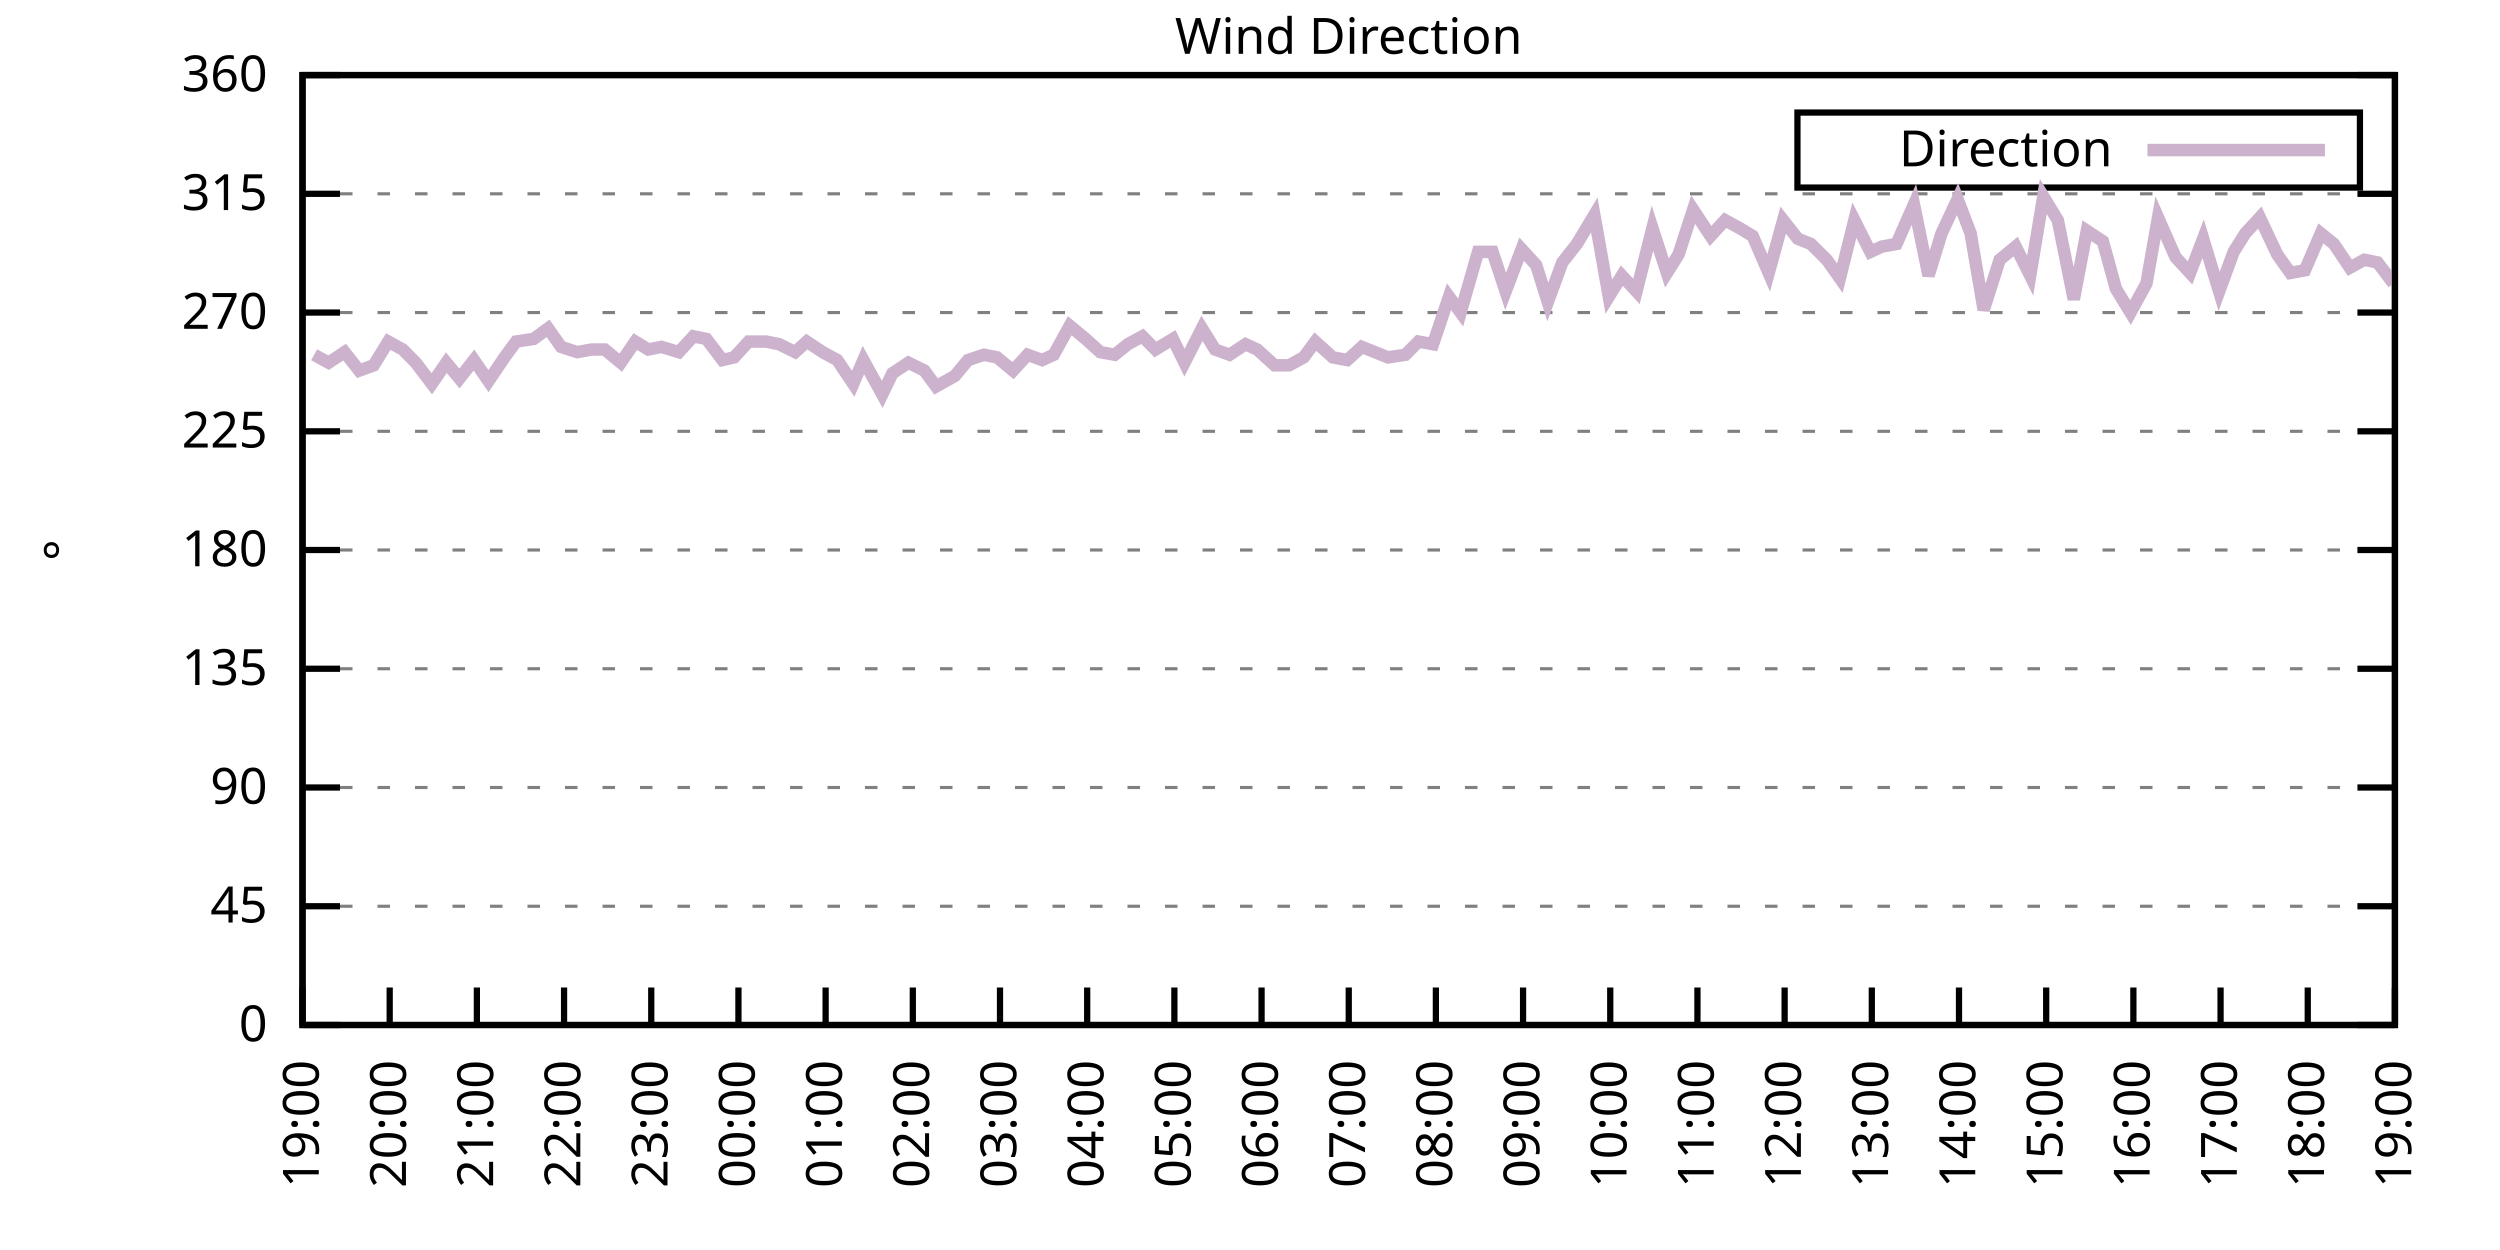
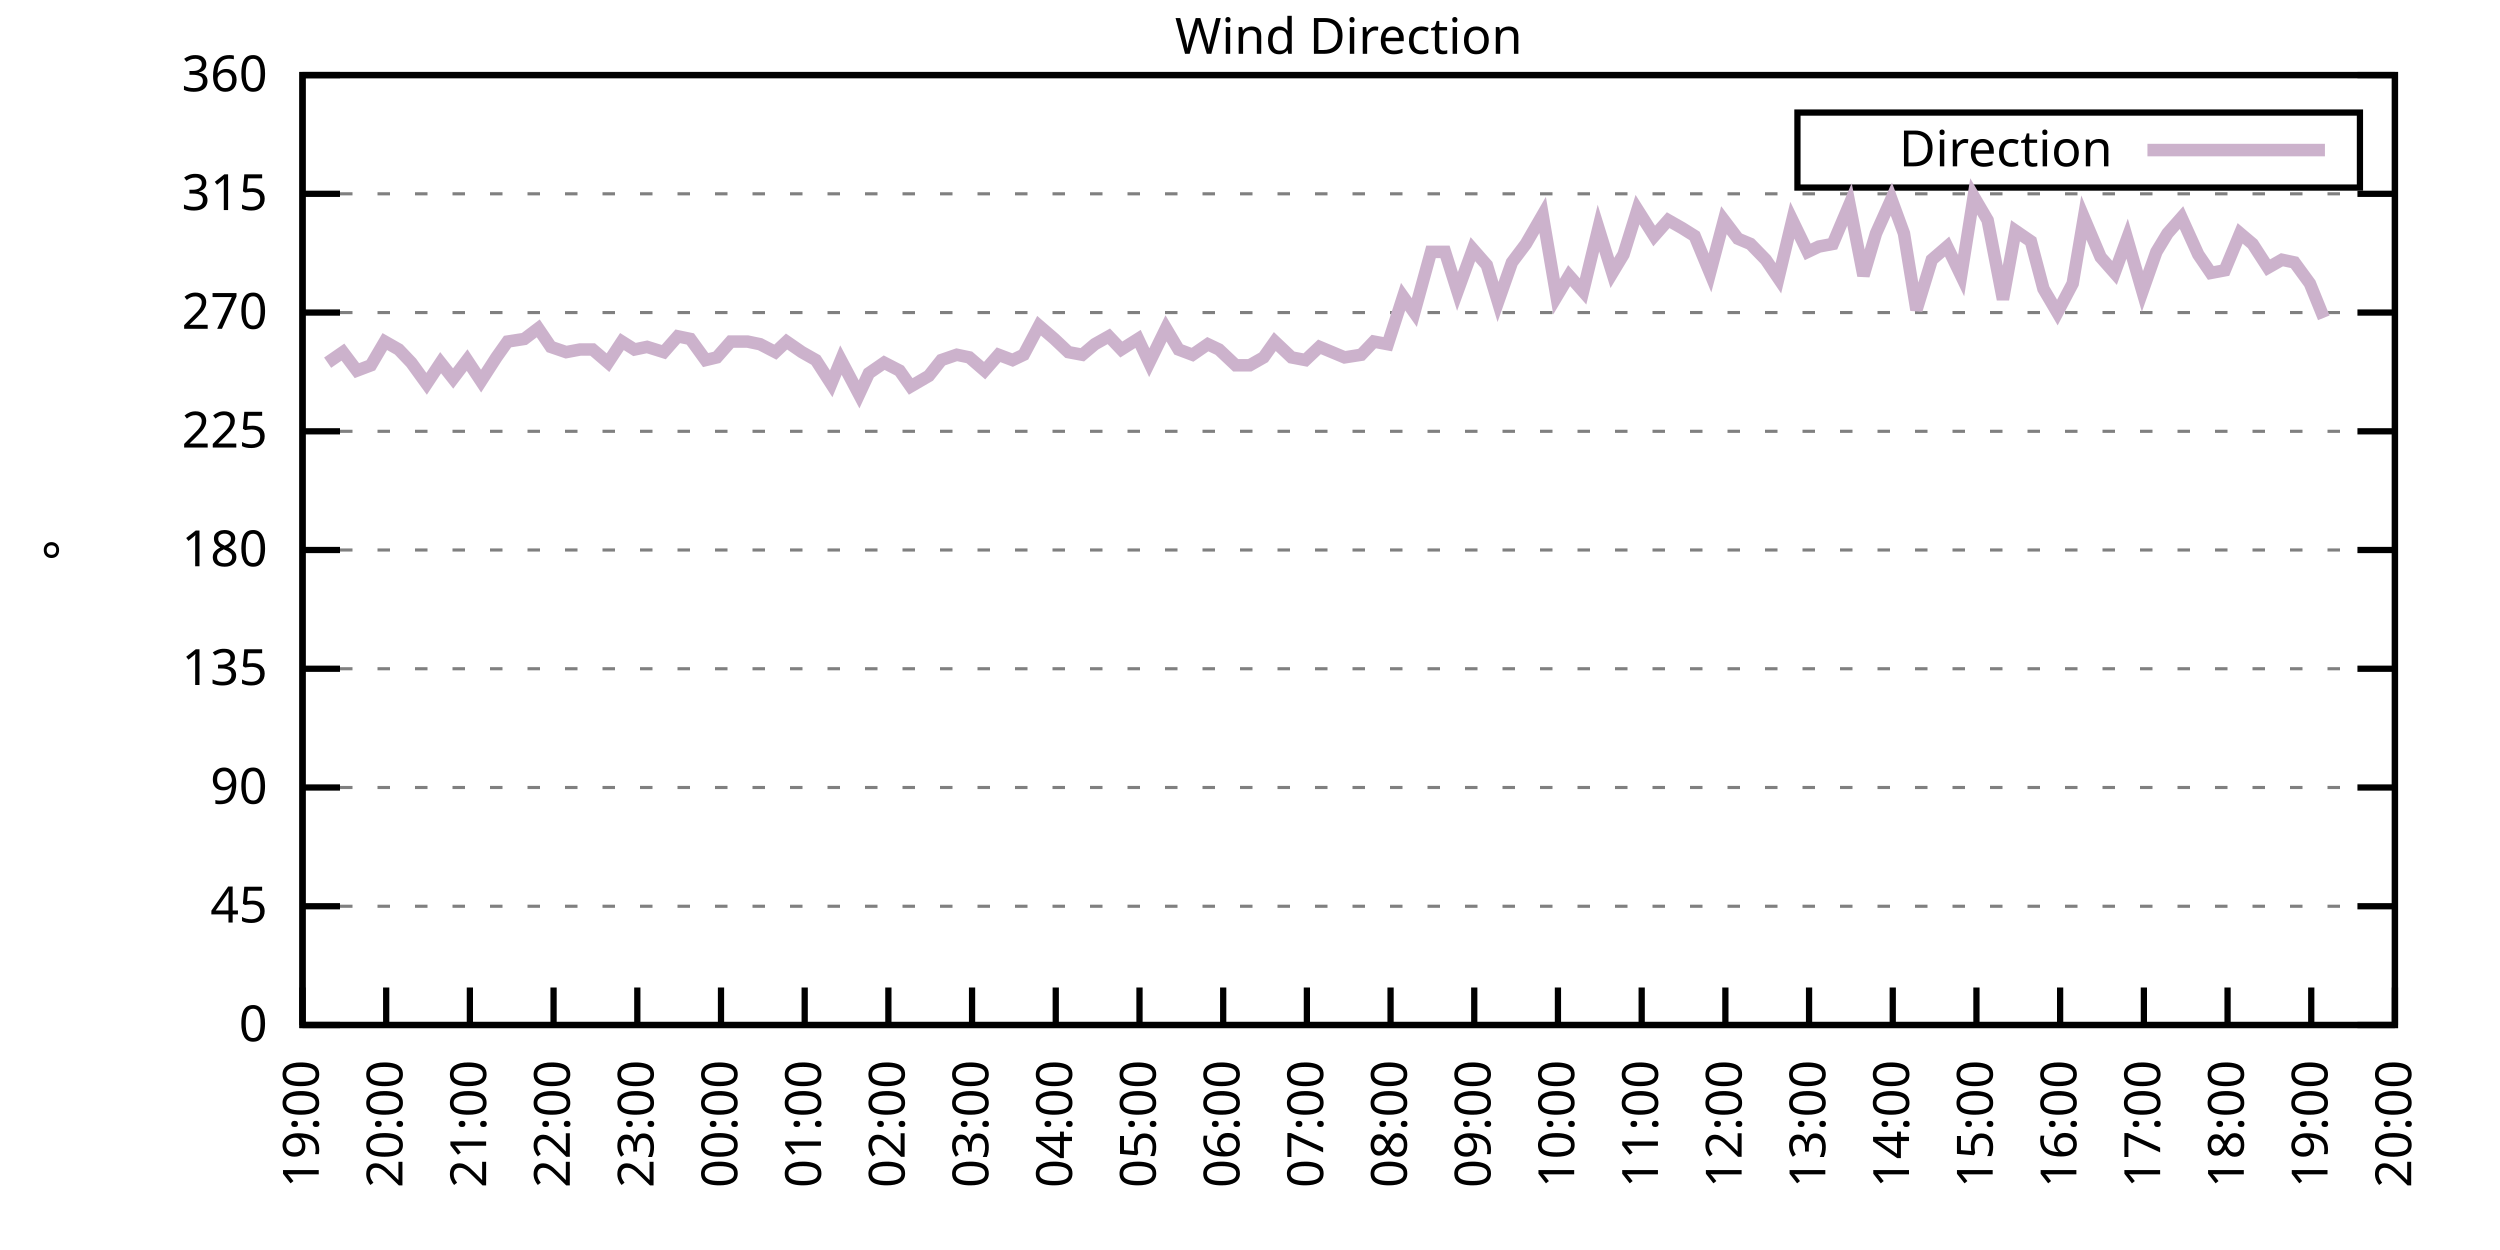
<svg xmlns="http://www.w3.org/2000/svg" xmlns:xlink="http://www.w3.org/1999/xlink" width="400" height="200" viewBox="0 0 400 200">
  <g id="gnuplot_canvas">
    <rect x="0" y="0" width="400" height="200" fill="none" />
    <defs>
      <circle id="gpDot" r="0.5" stroke-width="0.5" stroke="currentColor" />
      <path id="gpPt0" stroke-width="0.333" stroke="currentColor" d="M-1,0 h2 M0,-1 v2" />
      <path id="gpPt1" stroke-width="0.333" stroke="currentColor" d="M-1,-1 L1,1 M1,-1 L-1,1" />
      <path id="gpPt2" stroke-width="0.333" stroke="currentColor" d="M-1,0 L1,0 M0,-1 L0,1 M-1,-1 L1,1 M-1,1 L1,-1" />
      <rect id="gpPt3" stroke-width="0.333" stroke="currentColor" x="-1" y="-1" width="2" height="2" />
      <rect id="gpPt4" stroke-width="0.333" stroke="currentColor" fill="currentColor" x="-1" y="-1" width="2" height="2" />
      <circle id="gpPt5" stroke-width="0.333" stroke="currentColor" cx="0" cy="0" r="1" />
      <use xlink:href="#gpPt5" id="gpPt6" fill="currentColor" stroke="none" />
      <path id="gpPt7" stroke-width="0.333" stroke="currentColor" d="M0,-1.33 L-1.33,0.67 L1.33,0.67 z" />
      <use xlink:href="#gpPt7" id="gpPt8" fill="currentColor" stroke="none" />
      <use xlink:href="#gpPt7" id="gpPt9" stroke="currentColor" transform="rotate(180)" />
      <use xlink:href="#gpPt9" id="gpPt10" fill="currentColor" stroke="none" />
      <use xlink:href="#gpPt3" id="gpPt11" stroke="currentColor" transform="rotate(45)" />
      <use xlink:href="#gpPt11" id="gpPt12" fill="currentColor" stroke="none" />
      <path id="gpPt13" stroke-width="0.333" stroke="currentColor" d="M0,1.330 L1.265,0.411 L0.782,-1.067 L-0.782,-1.076 L-1.265,0.411 z" />
      <use xlink:href="#gpPt13" id="gpPt14" fill="currentColor" stroke="none" />
      <filter id="textbox" filterUnits="objectBoundingBox" x="0" y="0" height="1" width="1">
        <feFlood flood-color="white" flood-opacity="1" result="bgnd" />
        <feComposite in="SourceGraphic" in2="bgnd" operator="atop" />
      </filter>
      <filter id="greybox" filterUnits="objectBoundingBox" x="0" y="0" height="1" width="1">
        <feFlood flood-color="lightgrey" flood-opacity="1" result="grey" />
        <feComposite in="SourceGraphic" in2="grey" operator="atop" />
      </filter>
    </defs>
    <g fill="none" color="white" stroke="currentColor" stroke-width="1.00" stroke-linecap="butt" stroke-linejoin="miter">
</g>
    <g fill="none" color="black" stroke="currentColor" stroke-width="1.00" stroke-linecap="butt" stroke-linejoin="miter">
      <g stroke="none" shape-rendering="crispEdges">
        <polygon fill="rgb(255, 255, 255)" points="48.40,164.00 383.18,164.00 383.18,12.02 48.40,12.02 " />
      </g>
    </g>
    <g fill="none" color="black" stroke="currentColor" stroke-width="1.00" stroke-linecap="butt" stroke-linejoin="miter">
</g>
    <g fill="none" color="black" stroke="black" stroke-width="0.50" stroke-linecap="butt" stroke-linejoin="miter">
</g>
    <g fill="none" color="gray" stroke="currentColor" stroke-width="0.50" stroke-linecap="butt" stroke-linejoin="miter">
      <path stroke="gray" stroke-dasharray="2,4" class="gridline" d="M48.40,164.00 L383.19,164.00  " />
    </g>
    <g fill="none" color="gray" stroke="gray" stroke-width="1.00" stroke-linecap="butt" stroke-linejoin="miter">
</g>
    <g fill="none" color="black" stroke="currentColor" stroke-width="1.00" stroke-linecap="butt" stroke-linejoin="miter">
      <path stroke="black" d="M48.40,164.00 L54.40,164.00 M383.19,164.00 L377.19,164.00  " />
      <g transform="translate(42.80,166.60)" stroke="none" fill="black" font-family="Sans" font-size="8.00" text-anchor="end">
        <text>
          <tspan font-family="Sans"> 0</tspan>
        </text>
      </g>
    </g>
    <g fill="none" color="black" stroke="currentColor" stroke-width="1.00" stroke-linecap="butt" stroke-linejoin="miter">
</g>
    <g fill="none" color="black" stroke="black" stroke-width="0.50" stroke-linecap="butt" stroke-linejoin="miter">
</g>
    <g fill="none" color="gray" stroke="currentColor" stroke-width="0.50" stroke-linecap="butt" stroke-linejoin="miter">
      <path stroke="gray" stroke-dasharray="2,4" class="gridline" d="M48.40,145.00 L383.19,145.00  " />
    </g>
    <g fill="none" color="gray" stroke="gray" stroke-width="1.00" stroke-linecap="butt" stroke-linejoin="miter">
</g>
    <g fill="none" color="black" stroke="currentColor" stroke-width="1.00" stroke-linecap="butt" stroke-linejoin="miter">
      <path stroke="black" d="M48.40,145.00 L54.40,145.00 M383.19,145.00 L377.19,145.00  " />
      <g transform="translate(42.80,147.60)" stroke="none" fill="black" font-family="Sans" font-size="8.00" text-anchor="end">
        <text>
          <tspan font-family="Sans"> 45</tspan>
        </text>
      </g>
    </g>
    <g fill="none" color="black" stroke="currentColor" stroke-width="1.00" stroke-linecap="butt" stroke-linejoin="miter">
</g>
    <g fill="none" color="black" stroke="black" stroke-width="0.50" stroke-linecap="butt" stroke-linejoin="miter">
</g>
    <g fill="none" color="gray" stroke="currentColor" stroke-width="0.50" stroke-linecap="butt" stroke-linejoin="miter">
      <path stroke="gray" stroke-dasharray="2,4" class="gridline" d="M48.40,126.00 L383.19,126.00  " />
    </g>
    <g fill="none" color="gray" stroke="gray" stroke-width="1.00" stroke-linecap="butt" stroke-linejoin="miter">
</g>
    <g fill="none" color="black" stroke="currentColor" stroke-width="1.00" stroke-linecap="butt" stroke-linejoin="miter">
      <path stroke="black" d="M48.40,126.00 L54.40,126.00 M383.19,126.00 L377.19,126.00  " />
      <g transform="translate(42.80,128.60)" stroke="none" fill="black" font-family="Sans" font-size="8.00" text-anchor="end">
        <text>
          <tspan font-family="Sans"> 90</tspan>
        </text>
      </g>
    </g>
    <g fill="none" color="black" stroke="currentColor" stroke-width="1.00" stroke-linecap="butt" stroke-linejoin="miter">
</g>
    <g fill="none" color="black" stroke="black" stroke-width="0.50" stroke-linecap="butt" stroke-linejoin="miter">
</g>
    <g fill="none" color="gray" stroke="currentColor" stroke-width="0.50" stroke-linecap="butt" stroke-linejoin="miter">
      <path stroke="gray" stroke-dasharray="2,4" class="gridline" d="M48.40,107.00 L383.19,107.00  " />
    </g>
    <g fill="none" color="gray" stroke="gray" stroke-width="1.00" stroke-linecap="butt" stroke-linejoin="miter">
</g>
    <g fill="none" color="black" stroke="currentColor" stroke-width="1.00" stroke-linecap="butt" stroke-linejoin="miter">
      <path stroke="black" d="M48.40,107.00 L54.40,107.00 M383.19,107.00 L377.19,107.00  " />
      <g transform="translate(42.80,109.60)" stroke="none" fill="black" font-family="Sans" font-size="8.00" text-anchor="end">
        <text>
          <tspan font-family="Sans"> 135</tspan>
        </text>
      </g>
    </g>
    <g fill="none" color="black" stroke="currentColor" stroke-width="1.00" stroke-linecap="butt" stroke-linejoin="miter">
</g>
    <g fill="none" color="black" stroke="black" stroke-width="0.50" stroke-linecap="butt" stroke-linejoin="miter">
</g>
    <g fill="none" color="gray" stroke="currentColor" stroke-width="0.50" stroke-linecap="butt" stroke-linejoin="miter">
      <path stroke="gray" stroke-dasharray="2,4" class="gridline" d="M48.40,88.00 L383.19,88.00  " />
    </g>
    <g fill="none" color="gray" stroke="gray" stroke-width="1.00" stroke-linecap="butt" stroke-linejoin="miter">
</g>
    <g fill="none" color="black" stroke="currentColor" stroke-width="1.00" stroke-linecap="butt" stroke-linejoin="miter">
      <path stroke="black" d="M48.40,88.00 L54.40,88.00 M383.19,88.00 L377.19,88.00  " />
      <g transform="translate(42.80,90.60)" stroke="none" fill="black" font-family="Sans" font-size="8.00" text-anchor="end">
        <text>
          <tspan font-family="Sans"> 180</tspan>
        </text>
      </g>
    </g>
    <g fill="none" color="black" stroke="currentColor" stroke-width="1.00" stroke-linecap="butt" stroke-linejoin="miter">
</g>
    <g fill="none" color="black" stroke="black" stroke-width="0.50" stroke-linecap="butt" stroke-linejoin="miter">
</g>
    <g fill="none" color="gray" stroke="currentColor" stroke-width="0.50" stroke-linecap="butt" stroke-linejoin="miter">
      <path stroke="gray" stroke-dasharray="2,4" class="gridline" d="M48.40,69.01 L383.19,69.01  " />
    </g>
    <g fill="none" color="gray" stroke="gray" stroke-width="1.00" stroke-linecap="butt" stroke-linejoin="miter">
</g>
    <g fill="none" color="black" stroke="currentColor" stroke-width="1.00" stroke-linecap="butt" stroke-linejoin="miter">
      <path stroke="black" d="M48.40,69.01 L54.40,69.01 M383.19,69.01 L377.19,69.01  " />
      <g transform="translate(42.80,71.61)" stroke="none" fill="black" font-family="Sans" font-size="8.00" text-anchor="end">
        <text>
          <tspan font-family="Sans"> 225</tspan>
        </text>
      </g>
    </g>
    <g fill="none" color="black" stroke="currentColor" stroke-width="1.00" stroke-linecap="butt" stroke-linejoin="miter">
</g>
    <g fill="none" color="black" stroke="black" stroke-width="0.50" stroke-linecap="butt" stroke-linejoin="miter">
</g>
    <g fill="none" color="gray" stroke="currentColor" stroke-width="0.50" stroke-linecap="butt" stroke-linejoin="miter">
      <path stroke="gray" stroke-dasharray="2,4" class="gridline" d="M48.40,50.01 L383.19,50.01  " />
    </g>
    <g fill="none" color="gray" stroke="gray" stroke-width="1.00" stroke-linecap="butt" stroke-linejoin="miter">
</g>
    <g fill="none" color="black" stroke="currentColor" stroke-width="1.00" stroke-linecap="butt" stroke-linejoin="miter">
      <path stroke="black" d="M48.40,50.01 L54.40,50.01 M383.19,50.01 L377.19,50.01  " />
      <g transform="translate(42.80,52.61)" stroke="none" fill="black" font-family="Sans" font-size="8.00" text-anchor="end">
        <text>
          <tspan font-family="Sans"> 270</tspan>
        </text>
      </g>
    </g>
    <g fill="none" color="black" stroke="currentColor" stroke-width="1.00" stroke-linecap="butt" stroke-linejoin="miter">
</g>
    <g fill="none" color="black" stroke="black" stroke-width="0.50" stroke-linecap="butt" stroke-linejoin="miter">
</g>
    <g fill="none" color="gray" stroke="currentColor" stroke-width="0.50" stroke-linecap="butt" stroke-linejoin="miter">
      <path stroke="gray" stroke-dasharray="2,4" class="gridline" d="M48.40,31.01 L383.19,31.01  " />
    </g>
    <g fill="none" color="gray" stroke="gray" stroke-width="1.00" stroke-linecap="butt" stroke-linejoin="miter">
</g>
    <g fill="none" color="black" stroke="currentColor" stroke-width="1.00" stroke-linecap="butt" stroke-linejoin="miter">
      <path stroke="black" d="M48.40,31.01 L54.40,31.01 M383.19,31.01 L377.19,31.01  " />
      <g transform="translate(42.80,33.61)" stroke="none" fill="black" font-family="Sans" font-size="8.00" text-anchor="end">
        <text>
          <tspan font-family="Sans"> 315</tspan>
        </text>
      </g>
    </g>
    <g fill="none" color="black" stroke="currentColor" stroke-width="1.00" stroke-linecap="butt" stroke-linejoin="miter">
</g>
    <g fill="none" color="black" stroke="black" stroke-width="0.50" stroke-linecap="butt" stroke-linejoin="miter">
</g>
    <g fill="none" color="gray" stroke="currentColor" stroke-width="0.50" stroke-linecap="butt" stroke-linejoin="miter">
      <path stroke="gray" stroke-dasharray="2,4" class="gridline" d="M48.40,12.01 L383.19,12.01  " />
    </g>
    <g fill="none" color="gray" stroke="gray" stroke-width="1.00" stroke-linecap="butt" stroke-linejoin="miter">
</g>
    <g fill="none" color="black" stroke="currentColor" stroke-width="1.00" stroke-linecap="butt" stroke-linejoin="miter">
      <path stroke="black" d="M48.40,12.01 L54.40,12.01 M383.19,12.01 L377.19,12.01  " />
      <g transform="translate(42.80,14.61)" stroke="none" fill="black" font-family="Sans" font-size="8.00" text-anchor="end">
        <text>
          <tspan font-family="Sans"> 360</tspan>
        </text>
      </g>
    </g>
    <g fill="none" color="black" stroke="currentColor" stroke-width="1.00" stroke-linecap="butt" stroke-linejoin="miter">
      <path stroke="black" d="M48.40,164.00 L48.40,158.00  " />
      <g transform="translate(51.00,169.60) rotate(270.00)" stroke="none" fill="black" font-family="Sans" font-size="8.00" text-anchor="end">
        <text>
          <tspan font-family="Sans">19:00</tspan>
        </text>
      </g>
    </g>
    <g fill="none" color="black" stroke="currentColor" stroke-width="1.00" stroke-linecap="butt" stroke-linejoin="miter">
-       <path stroke="black" d="M62.35,164.00 L62.35,158.00  " />
-       <g transform="translate(64.95,169.60) rotate(270.00)" stroke="none" fill="black" font-family="Sans" font-size="8.00" text-anchor="end">
+       <path stroke="black" d="M61.79,164.00 L61.79,158.00  " />
+       <g transform="translate(64.39,169.60) rotate(270.00)" stroke="none" fill="black" font-family="Sans" font-size="8.00" text-anchor="end">
        <text>
          <tspan font-family="Sans">20:00</tspan>
        </text>
      </g>
    </g>
    <g fill="none" color="black" stroke="currentColor" stroke-width="1.00" stroke-linecap="butt" stroke-linejoin="miter">
-       <path stroke="black" d="M76.30,164.00 L76.30,158.00  " />
-       <g transform="translate(78.90,169.60) rotate(270.00)" stroke="none" fill="black" font-family="Sans" font-size="8.00" text-anchor="end">
+       <path stroke="black" d="M75.18,164.00 L75.18,158.00  " />
+       <g transform="translate(77.78,169.60) rotate(270.00)" stroke="none" fill="black" font-family="Sans" font-size="8.00" text-anchor="end">
        <text>
          <tspan font-family="Sans">21:00</tspan>
        </text>
      </g>
    </g>
    <g fill="none" color="black" stroke="currentColor" stroke-width="1.00" stroke-linecap="butt" stroke-linejoin="miter">
-       <path stroke="black" d="M90.25,164.00 L90.25,158.00  " />
-       <g transform="translate(92.85,169.60) rotate(270.00)" stroke="none" fill="black" font-family="Sans" font-size="8.00" text-anchor="end">
+       <path stroke="black" d="M88.57,164.00 L88.57,158.00  " />
+       <g transform="translate(91.17,169.60) rotate(270.00)" stroke="none" fill="black" font-family="Sans" font-size="8.00" text-anchor="end">
        <text>
          <tspan font-family="Sans">22:00</tspan>
        </text>
      </g>
    </g>
    <g fill="none" color="black" stroke="currentColor" stroke-width="1.00" stroke-linecap="butt" stroke-linejoin="miter">
-       <path stroke="black" d="M104.20,164.00 L104.20,158.00  " />
-       <g transform="translate(106.80,169.60) rotate(270.00)" stroke="none" fill="black" font-family="Sans" font-size="8.00" text-anchor="end">
+       <path stroke="black" d="M101.97,164.00 L101.97,158.00  " />
+       <g transform="translate(104.57,169.60) rotate(270.00)" stroke="none" fill="black" font-family="Sans" font-size="8.00" text-anchor="end">
        <text>
          <tspan font-family="Sans">23:00</tspan>
        </text>
      </g>
    </g>
    <g fill="none" color="black" stroke="currentColor" stroke-width="1.00" stroke-linecap="butt" stroke-linejoin="miter">
-       <path stroke="black" d="M118.15,164.00 L118.15,158.00  " />
-       <g transform="translate(120.75,169.60) rotate(270.00)" stroke="none" fill="black" font-family="Sans" font-size="8.00" text-anchor="end">
+       <path stroke="black" d="M115.36,164.00 L115.36,158.00  " />
+       <g transform="translate(117.96,169.60) rotate(270.00)" stroke="none" fill="black" font-family="Sans" font-size="8.00" text-anchor="end">
        <text>
          <tspan font-family="Sans">00:00</tspan>
        </text>
      </g>
    </g>
    <g fill="none" color="black" stroke="currentColor" stroke-width="1.00" stroke-linecap="butt" stroke-linejoin="miter">
-       <path stroke="black" d="M132.10,164.00 L132.10,158.00  " />
-       <g transform="translate(134.70,169.60) rotate(270.00)" stroke="none" fill="black" font-family="Sans" font-size="8.00" text-anchor="end">
+       <path stroke="black" d="M128.75,164.00 L128.75,158.00  " />
+       <g transform="translate(131.35,169.60) rotate(270.00)" stroke="none" fill="black" font-family="Sans" font-size="8.00" text-anchor="end">
        <text>
          <tspan font-family="Sans">01:00</tspan>
        </text>
      </g>
    </g>
    <g fill="none" color="black" stroke="currentColor" stroke-width="1.00" stroke-linecap="butt" stroke-linejoin="miter">
-       <path stroke="black" d="M146.05,164.00 L146.05,158.00  " />
-       <g transform="translate(148.65,169.60) rotate(270.00)" stroke="none" fill="black" font-family="Sans" font-size="8.00" text-anchor="end">
+       <path stroke="black" d="M142.14,164.00 L142.14,158.00  " />
+       <g transform="translate(144.74,169.60) rotate(270.00)" stroke="none" fill="black" font-family="Sans" font-size="8.00" text-anchor="end">
        <text>
          <tspan font-family="Sans">02:00</tspan>
        </text>
      </g>
    </g>
    <g fill="none" color="black" stroke="currentColor" stroke-width="1.00" stroke-linecap="butt" stroke-linejoin="miter">
-       <path stroke="black" d="M160.00,164.00 L160.00,158.00  " />
-       <g transform="translate(162.60,169.60) rotate(270.00)" stroke="none" fill="black" font-family="Sans" font-size="8.00" text-anchor="end">
+       <path stroke="black" d="M155.53,164.00 L155.53,158.00  " />
+       <g transform="translate(158.13,169.60) rotate(270.00)" stroke="none" fill="black" font-family="Sans" font-size="8.00" text-anchor="end">
        <text>
          <tspan font-family="Sans">03:00</tspan>
        </text>
      </g>
    </g>
    <g fill="none" color="black" stroke="currentColor" stroke-width="1.00" stroke-linecap="butt" stroke-linejoin="miter">
-       <path stroke="black" d="M173.95,164.00 L173.95,158.00  " />
-       <g transform="translate(176.55,169.60) rotate(270.00)" stroke="none" fill="black" font-family="Sans" font-size="8.00" text-anchor="end">
+       <path stroke="black" d="M168.92,164.00 L168.92,158.00  " />
+       <g transform="translate(171.52,169.60) rotate(270.00)" stroke="none" fill="black" font-family="Sans" font-size="8.00" text-anchor="end">
        <text>
          <tspan font-family="Sans">04:00</tspan>
        </text>
      </g>
    </g>
    <g fill="none" color="black" stroke="currentColor" stroke-width="1.00" stroke-linecap="butt" stroke-linejoin="miter">
-       <path stroke="black" d="M187.90,164.00 L187.90,158.00  " />
-       <g transform="translate(190.50,169.60) rotate(270.00)" stroke="none" fill="black" font-family="Sans" font-size="8.00" text-anchor="end">
+       <path stroke="black" d="M182.32,164.00 L182.32,158.00  " />
+       <g transform="translate(184.92,169.60) rotate(270.00)" stroke="none" fill="black" font-family="Sans" font-size="8.00" text-anchor="end">
        <text>
          <tspan font-family="Sans">05:00</tspan>
        </text>
      </g>
    </g>
    <g fill="none" color="black" stroke="currentColor" stroke-width="1.00" stroke-linecap="butt" stroke-linejoin="miter">
-       <path stroke="black" d="M201.85,164.00 L201.85,158.00  " />
-       <g transform="translate(204.45,169.60) rotate(270.00)" stroke="none" fill="black" font-family="Sans" font-size="8.00" text-anchor="end">
+       <path stroke="black" d="M195.71,164.00 L195.71,158.00  " />
+       <g transform="translate(198.31,169.60) rotate(270.00)" stroke="none" fill="black" font-family="Sans" font-size="8.00" text-anchor="end">
        <text>
          <tspan font-family="Sans">06:00</tspan>
        </text>
      </g>
    </g>
    <g fill="none" color="black" stroke="currentColor" stroke-width="1.00" stroke-linecap="butt" stroke-linejoin="miter">
-       <path stroke="black" d="M215.80,164.00 L215.80,158.00  " />
-       <g transform="translate(218.40,169.60) rotate(270.00)" stroke="none" fill="black" font-family="Sans" font-size="8.00" text-anchor="end">
+       <path stroke="black" d="M209.10,164.00 L209.10,158.00  " />
+       <g transform="translate(211.70,169.60) rotate(270.00)" stroke="none" fill="black" font-family="Sans" font-size="8.00" text-anchor="end">
        <text>
          <tspan font-family="Sans">07:00</tspan>
        </text>
      </g>
    </g>
    <g fill="none" color="black" stroke="currentColor" stroke-width="1.00" stroke-linecap="butt" stroke-linejoin="miter">
-       <path stroke="black" d="M229.74,164.00 L229.74,158.00  " />
-       <g transform="translate(232.34,169.60) rotate(270.00)" stroke="none" fill="black" font-family="Sans" font-size="8.00" text-anchor="end">
+       <path stroke="black" d="M222.49,164.00 L222.49,158.00  " />
+       <g transform="translate(225.09,169.60) rotate(270.00)" stroke="none" fill="black" font-family="Sans" font-size="8.00" text-anchor="end">
        <text>
          <tspan font-family="Sans">08:00</tspan>
        </text>
      </g>
    </g>
    <g fill="none" color="black" stroke="currentColor" stroke-width="1.00" stroke-linecap="butt" stroke-linejoin="miter">
-       <path stroke="black" d="M243.69,164.00 L243.69,158.00  " />
-       <g transform="translate(246.29,169.60) rotate(270.00)" stroke="none" fill="black" font-family="Sans" font-size="8.00" text-anchor="end">
+       <path stroke="black" d="M235.88,164.00 L235.88,158.00  " />
+       <g transform="translate(238.48,169.60) rotate(270.00)" stroke="none" fill="black" font-family="Sans" font-size="8.00" text-anchor="end">
        <text>
          <tspan font-family="Sans">09:00</tspan>
        </text>
      </g>
    </g>
    <g fill="none" color="black" stroke="currentColor" stroke-width="1.00" stroke-linecap="butt" stroke-linejoin="miter">
-       <path stroke="black" d="M257.64,164.00 L257.64,158.00  " />
-       <g transform="translate(260.24,169.60) rotate(270.00)" stroke="none" fill="black" font-family="Sans" font-size="8.00" text-anchor="end">
+       <path stroke="black" d="M249.27,164.00 L249.27,158.00  " />
+       <g transform="translate(251.87,169.60) rotate(270.00)" stroke="none" fill="black" font-family="Sans" font-size="8.00" text-anchor="end">
        <text>
          <tspan font-family="Sans">10:00</tspan>
        </text>
      </g>
    </g>
    <g fill="none" color="black" stroke="currentColor" stroke-width="1.00" stroke-linecap="butt" stroke-linejoin="miter">
-       <path stroke="black" d="M271.59,164.00 L271.59,158.00  " />
-       <g transform="translate(274.19,169.60) rotate(270.00)" stroke="none" fill="black" font-family="Sans" font-size="8.00" text-anchor="end">
+       <path stroke="black" d="M262.67,164.00 L262.67,158.00  " />
+       <g transform="translate(265.27,169.60) rotate(270.00)" stroke="none" fill="black" font-family="Sans" font-size="8.00" text-anchor="end">
        <text>
          <tspan font-family="Sans">11:00</tspan>
        </text>
      </g>
    </g>
    <g fill="none" color="black" stroke="currentColor" stroke-width="1.00" stroke-linecap="butt" stroke-linejoin="miter">
-       <path stroke="black" d="M285.54,164.00 L285.54,158.00  " />
-       <g transform="translate(288.14,169.60) rotate(270.00)" stroke="none" fill="black" font-family="Sans" font-size="8.00" text-anchor="end">
+       <path stroke="black" d="M276.06,164.00 L276.06,158.00  " />
+       <g transform="translate(278.66,169.60) rotate(270.00)" stroke="none" fill="black" font-family="Sans" font-size="8.00" text-anchor="end">
        <text>
          <tspan font-family="Sans">12:00</tspan>
        </text>
      </g>
    </g>
    <g fill="none" color="black" stroke="currentColor" stroke-width="1.00" stroke-linecap="butt" stroke-linejoin="miter">
-       <path stroke="black" d="M299.49,164.00 L299.49,158.00  " />
-       <g transform="translate(302.09,169.60) rotate(270.00)" stroke="none" fill="black" font-family="Sans" font-size="8.00" text-anchor="end">
+       <path stroke="black" d="M289.45,164.00 L289.45,158.00  " />
+       <g transform="translate(292.05,169.60) rotate(270.00)" stroke="none" fill="black" font-family="Sans" font-size="8.00" text-anchor="end">
        <text>
          <tspan font-family="Sans">13:00</tspan>
        </text>
      </g>
    </g>
    <g fill="none" color="black" stroke="currentColor" stroke-width="1.00" stroke-linecap="butt" stroke-linejoin="miter">
-       <path stroke="black" d="M313.44,164.00 L313.44,158.00  " />
-       <g transform="translate(316.04,169.60) rotate(270.00)" stroke="none" fill="black" font-family="Sans" font-size="8.00" text-anchor="end">
+       <path stroke="black" d="M302.84,164.00 L302.84,158.00  " />
+       <g transform="translate(305.44,169.60) rotate(270.00)" stroke="none" fill="black" font-family="Sans" font-size="8.00" text-anchor="end">
        <text>
          <tspan font-family="Sans">14:00</tspan>
        </text>
      </g>
    </g>
    <g fill="none" color="black" stroke="currentColor" stroke-width="1.00" stroke-linecap="butt" stroke-linejoin="miter">
-       <path stroke="black" d="M327.39,164.00 L327.39,158.00  " />
-       <g transform="translate(329.99,169.60) rotate(270.00)" stroke="none" fill="black" font-family="Sans" font-size="8.00" text-anchor="end">
+       <path stroke="black" d="M316.23,164.00 L316.23,158.00  " />
+       <g transform="translate(318.83,169.60) rotate(270.00)" stroke="none" fill="black" font-family="Sans" font-size="8.00" text-anchor="end">
        <text>
          <tspan font-family="Sans">15:00</tspan>
        </text>
      </g>
    </g>
    <g fill="none" color="black" stroke="currentColor" stroke-width="1.00" stroke-linecap="butt" stroke-linejoin="miter">
-       <path stroke="black" d="M341.34,164.00 L341.34,158.00  " />
-       <g transform="translate(343.94,169.60) rotate(270.00)" stroke="none" fill="black" font-family="Sans" font-size="8.00" text-anchor="end">
+       <path stroke="black" d="M329.62,164.00 L329.62,158.00  " />
+       <g transform="translate(332.22,169.60) rotate(270.00)" stroke="none" fill="black" font-family="Sans" font-size="8.00" text-anchor="end">
        <text>
          <tspan font-family="Sans">16:00</tspan>
        </text>
      </g>
    </g>
    <g fill="none" color="black" stroke="currentColor" stroke-width="1.00" stroke-linecap="butt" stroke-linejoin="miter">
-       <path stroke="black" d="M355.29,164.00 L355.29,158.00  " />
-       <g transform="translate(357.89,169.60) rotate(270.00)" stroke="none" fill="black" font-family="Sans" font-size="8.00" text-anchor="end">
+       <path stroke="black" d="M343.02,164.00 L343.02,158.00  " />
+       <g transform="translate(345.62,169.60) rotate(270.00)" stroke="none" fill="black" font-family="Sans" font-size="8.00" text-anchor="end">
        <text>
          <tspan font-family="Sans">17:00</tspan>
        </text>
      </g>
    </g>
    <g fill="none" color="black" stroke="currentColor" stroke-width="1.00" stroke-linecap="butt" stroke-linejoin="miter">
-       <path stroke="black" d="M369.24,164.00 L369.24,158.00  " />
-       <g transform="translate(371.84,169.60) rotate(270.00)" stroke="none" fill="black" font-family="Sans" font-size="8.00" text-anchor="end">
+       <path stroke="black" d="M356.41,164.00 L356.41,158.00  " />
+       <g transform="translate(359.01,169.60) rotate(270.00)" stroke="none" fill="black" font-family="Sans" font-size="8.00" text-anchor="end">
        <text>
          <tspan font-family="Sans">18:00</tspan>
+         </text>
+       </g>
+     </g>
+     <g fill="none" color="black" stroke="currentColor" stroke-width="1.00" stroke-linecap="butt" stroke-linejoin="miter">
+       <path stroke="black" d="M369.80,164.00 L369.80,158.00  " />
+       <g transform="translate(372.40,169.60) rotate(270.00)" stroke="none" fill="black" font-family="Sans" font-size="8.00" text-anchor="end">
+         <text>
+           <tspan font-family="Sans">19:00</tspan>
        </text>
      </g>
    </g>
    <g fill="none" color="black" stroke="currentColor" stroke-width="1.00" stroke-linecap="butt" stroke-linejoin="miter">
      <path stroke="black" d="M383.19,164.00 L383.19,158.00  " />
      <g transform="translate(385.79,169.60) rotate(270.00)" stroke="none" fill="black" font-family="Sans" font-size="8.00" text-anchor="end">
        <text>
-           <tspan font-family="Sans">19:00</tspan>
+           <tspan font-family="Sans">20:00</tspan>
        </text>
      </g>
    </g>
    <g fill="none" color="black" stroke="currentColor" stroke-width="1.00" stroke-linecap="butt" stroke-linejoin="miter">
</g>
    <g fill="none" color="black" stroke="currentColor" stroke-width="1.00" stroke-linecap="butt" stroke-linejoin="miter">
      <path stroke="black" d="M48.40,12.01 L48.40,164.00 L383.19,164.00 L383.19,12.01 L48.40,12.01 Z  " />
    </g>
    <g fill="none" color="black" stroke="currentColor" stroke-width="1.00" stroke-linecap="butt" stroke-linejoin="miter">
</g>
    <g fill="none" color="black" stroke="currentColor" stroke-width="1.00" stroke-linecap="butt" stroke-linejoin="miter">
      <path stroke="black" d="M287.59,30.01 L287.59,18.01 L377.59,18.01 L377.59,30.01 L287.59,30.01 Z  " />
    </g>
    <g id="Wind_direction_plot_1">
      <g fill="none" color="white" stroke="black" stroke-width="2.00" stroke-linecap="butt" stroke-linejoin="miter">
</g>
      <g fill="none" color="black" stroke="currentColor" stroke-width="2.00" stroke-linecap="butt" stroke-linejoin="miter">
        <g transform="translate(337.99,26.61)" stroke="none" fill="black" font-family="Sans" font-size="8.00" text-anchor="end">
          <text>
            <tspan font-family="Sans">Direction</tspan>
          </text>
        </g>
      </g>
      <g fill="none" color="black" stroke="currentColor" stroke-width="2.00" stroke-linecap="butt" stroke-linejoin="miter">
-         <path stroke="rgb(204, 178, 204)" d="M343.59,24.01 L371.99,24.01 M50.26,56.76 L52.58,58.03 L55.14,56.34 L57.47,59.30 L59.79,58.45 L62.12,54.65   L64.44,55.92 L66.53,58.03 L69.09,61.41 L71.42,58.03 L73.51,60.56 L75.83,57.61 L78.16,60.98 L80.72,57.18   L82.58,54.65 L85.37,54.23 L87.69,52.54 L89.78,55.50 L92.34,56.34 L94.67,55.92 L96.76,55.92 L99.32,58.03   L101.64,54.65 L103.73,55.92 L105.83,55.50 L108.62,56.34 L110.94,53.81 L113.03,54.23 L115.59,57.61 L117.45,57.18   L119.78,54.65 L122.57,54.65 L124.66,55.07 L127.22,56.34 L129.08,54.65 L131.63,56.34 L133.96,57.61 L136.51,61.41   L138.14,57.61 L141.16,63.10 L142.79,59.72 L145.35,58.03 L147.91,59.30 L149.77,61.83 L152.79,60.14 L154.88,57.61   L157.44,56.76 L159.53,57.18 L162.09,59.30 L164.41,56.76 L166.74,57.61 L168.60,56.76 L171.16,52.12 L173.71,54.23   L176.04,56.34 L178.36,56.76 L180.46,55.07 L182.78,53.81 L184.87,55.92 L187.66,54.23 L189.52,58.03 L192.31,52.54   L194.41,55.92 L196.73,56.76 L199.29,55.07 L201.15,55.92 L203.94,58.45 L206.26,58.45 L208.59,57.18 L210.45,54.65   L213.24,57.18 L215.56,57.61 L217.89,55.50 L219.98,56.34 L222.07,57.18 L224.86,56.76 L226.95,54.65 L229.28,55.07   L231.84,47.47 L233.70,50.01 L236.49,40.30 L238.81,40.30 L240.90,46.63 L243.46,39.87 L245.79,42.41 L247.65,48.32   L249.97,41.99 L252.30,39.03 L255.09,34.39 L257.41,47.47 L259.50,44.10 L261.83,46.63 L264.39,36.50 L266.71,43.67   L268.57,40.72 L270.90,33.54 L273.69,37.76 L276.01,35.23 L278.34,36.50 L280.43,37.76 L282.99,43.67 L285.31,35.23   L287.64,38.19 L289.73,39.03 L292.29,41.56 L294.38,44.52 L296.70,35.23 L299.26,40.30 L301.12,39.45 L303.44,39.03   L306.23,32.70 L308.56,44.10 L310.65,37.34 L313.21,31.85 L315.30,37.34 L317.39,49.59 L319.95,41.56 L322.51,39.45   L324.83,44.10 L326.93,31.43 L329.25,35.23 L331.81,47.90 L333.90,36.92 L336.46,38.61 L338.55,46.21 L340.88,50.01   L343.43,45.36 L345.29,34.81 L348.08,41.14 L350.41,43.67 L352.50,38.19 L355.06,46.63 L357.38,40.30 L359.24,37.34   L361.57,34.81 L364.36,40.72 L366.45,43.67 L368.78,43.25 L371.33,37.34 L373.43,39.03 L375.98,42.83 L378.31,41.56   L380.40,41.99 L382.96,45.36  " />
+         <path stroke="rgb(204, 178, 204)" d="M343.59,24.01 L371.99,24.01 M52.42,58.03 L54.87,56.34 L57.10,59.30 L59.34,58.45 L61.57,54.65 L63.80,55.92   L65.81,58.03 L68.26,61.41 L70.50,58.03 L72.50,60.56 L74.74,57.61 L76.97,60.98 L79.42,57.18 L81.21,54.65   L83.89,54.23 L86.12,52.54 L88.13,55.50 L90.58,56.34 L92.82,55.92 L94.82,55.92 L97.28,58.03 L99.51,54.65   L101.52,55.92 L103.53,55.50 L106.21,56.34 L108.44,53.81 L110.45,54.23 L112.90,57.61 L114.69,57.18 L116.92,54.65   L119.60,54.65 L121.61,55.07 L124.06,56.34 L125.85,54.65 L128.30,56.34 L130.54,57.61 L132.99,61.41 L134.55,57.61   L137.45,63.10 L139.02,59.72 L141.47,58.03 L143.93,59.30 L145.71,61.83 L148.61,60.14 L150.62,57.61 L153.08,56.76   L155.09,57.18 L157.54,59.30 L159.77,56.76 L162.01,57.61 L163.79,56.76 L166.25,52.12 L168.70,54.23 L170.93,56.34   L173.17,56.76 L175.17,55.07 L177.41,53.81 L179.41,55.92 L182.09,54.23 L183.88,58.03 L186.56,52.54 L188.57,55.92   L190.80,56.76 L193.25,55.07 L195.04,55.92 L197.72,58.45 L199.95,58.45 L202.18,57.18 L203.97,54.65 L206.64,57.18   L208.88,57.61 L211.11,55.50 L213.12,56.34 L215.13,57.18 L217.80,56.76 L219.81,54.65 L222.04,55.07 L224.50,47.47   L226.29,50.01 L228.96,40.30 L231.20,40.30 L233.20,46.63 L235.66,39.87 L237.89,42.41 L239.68,48.32 L241.91,41.99   L244.14,39.03 L246.82,34.39 L249.05,47.47 L251.06,44.10 L253.29,46.63 L255.75,36.50 L257.98,43.67 L259.76,40.72   L262.00,33.54 L264.67,37.76 L266.91,35.23 L269.14,36.50 L271.15,37.76 L273.60,43.67 L275.83,35.23 L278.07,38.19   L280.07,39.03 L282.53,41.56 L284.54,44.52 L286.77,35.23 L289.23,40.30 L291.01,39.45 L293.24,39.03 L295.92,32.70   L298.15,44.10 L300.16,37.34 L302.62,31.85 L304.63,37.34 L306.63,49.59 L309.09,41.56 L311.54,39.45 L313.78,44.10   L315.79,31.43 L318.02,35.23 L320.47,47.90 L322.48,36.92 L324.94,38.61 L326.95,46.21 L329.18,50.01 L331.63,45.36   L333.42,34.81 L336.10,41.14 L338.33,43.67 L340.34,38.19 L342.79,46.63 L345.02,40.30 L346.81,37.34 L349.04,34.81   L351.72,40.72 L353.73,43.67 L355.96,43.25 L358.42,37.34 L360.42,39.03 L362.88,42.83 L365.11,41.56 L367.12,41.99   L369.58,45.36 L371.81,50.85  " />
      </g>
    </g>
    <g fill="none" color="black" stroke="currentColor" stroke-width="2.00" stroke-linecap="butt" stroke-linejoin="miter">
</g>
    <g fill="none" color="black" stroke="black" stroke-width="1.00" stroke-linecap="butt" stroke-linejoin="miter">
</g>
    <g fill="none" color="black" stroke="currentColor" stroke-width="1.00" stroke-linecap="butt" stroke-linejoin="miter">
      <path stroke="black" d="M48.40,12.01 L48.40,164.00 L383.19,164.00 L383.19,12.01 L48.40,12.01 Z  " />
      <g transform="translate(12.80,88.01) rotate(270.00)" stroke="none" fill="black" font-family="Sans" font-size="8.00" text-anchor="middle">
        <text>
          <tspan font-family="Sans">°</tspan>
        </text>
      </g>
    </g>
    <g fill="none" color="black" stroke="currentColor" stroke-width="1.00" stroke-linecap="butt" stroke-linejoin="miter">
</g>
    <g fill="none" color="black" stroke="currentColor" stroke-width="1.00" stroke-linecap="butt" stroke-linejoin="miter">
      <g transform="translate(215.79,8.61)" stroke="none" fill="black" font-family="Sans" font-size="8.00" text-anchor="middle">
        <text>
          <tspan font-family="Sans">Wind Direction</tspan>
        </text>
      </g>
    </g>
    <g fill="none" color="black" stroke="currentColor" stroke-width="1.00" stroke-linecap="butt" stroke-linejoin="miter">
</g>
  </g>
</svg>
